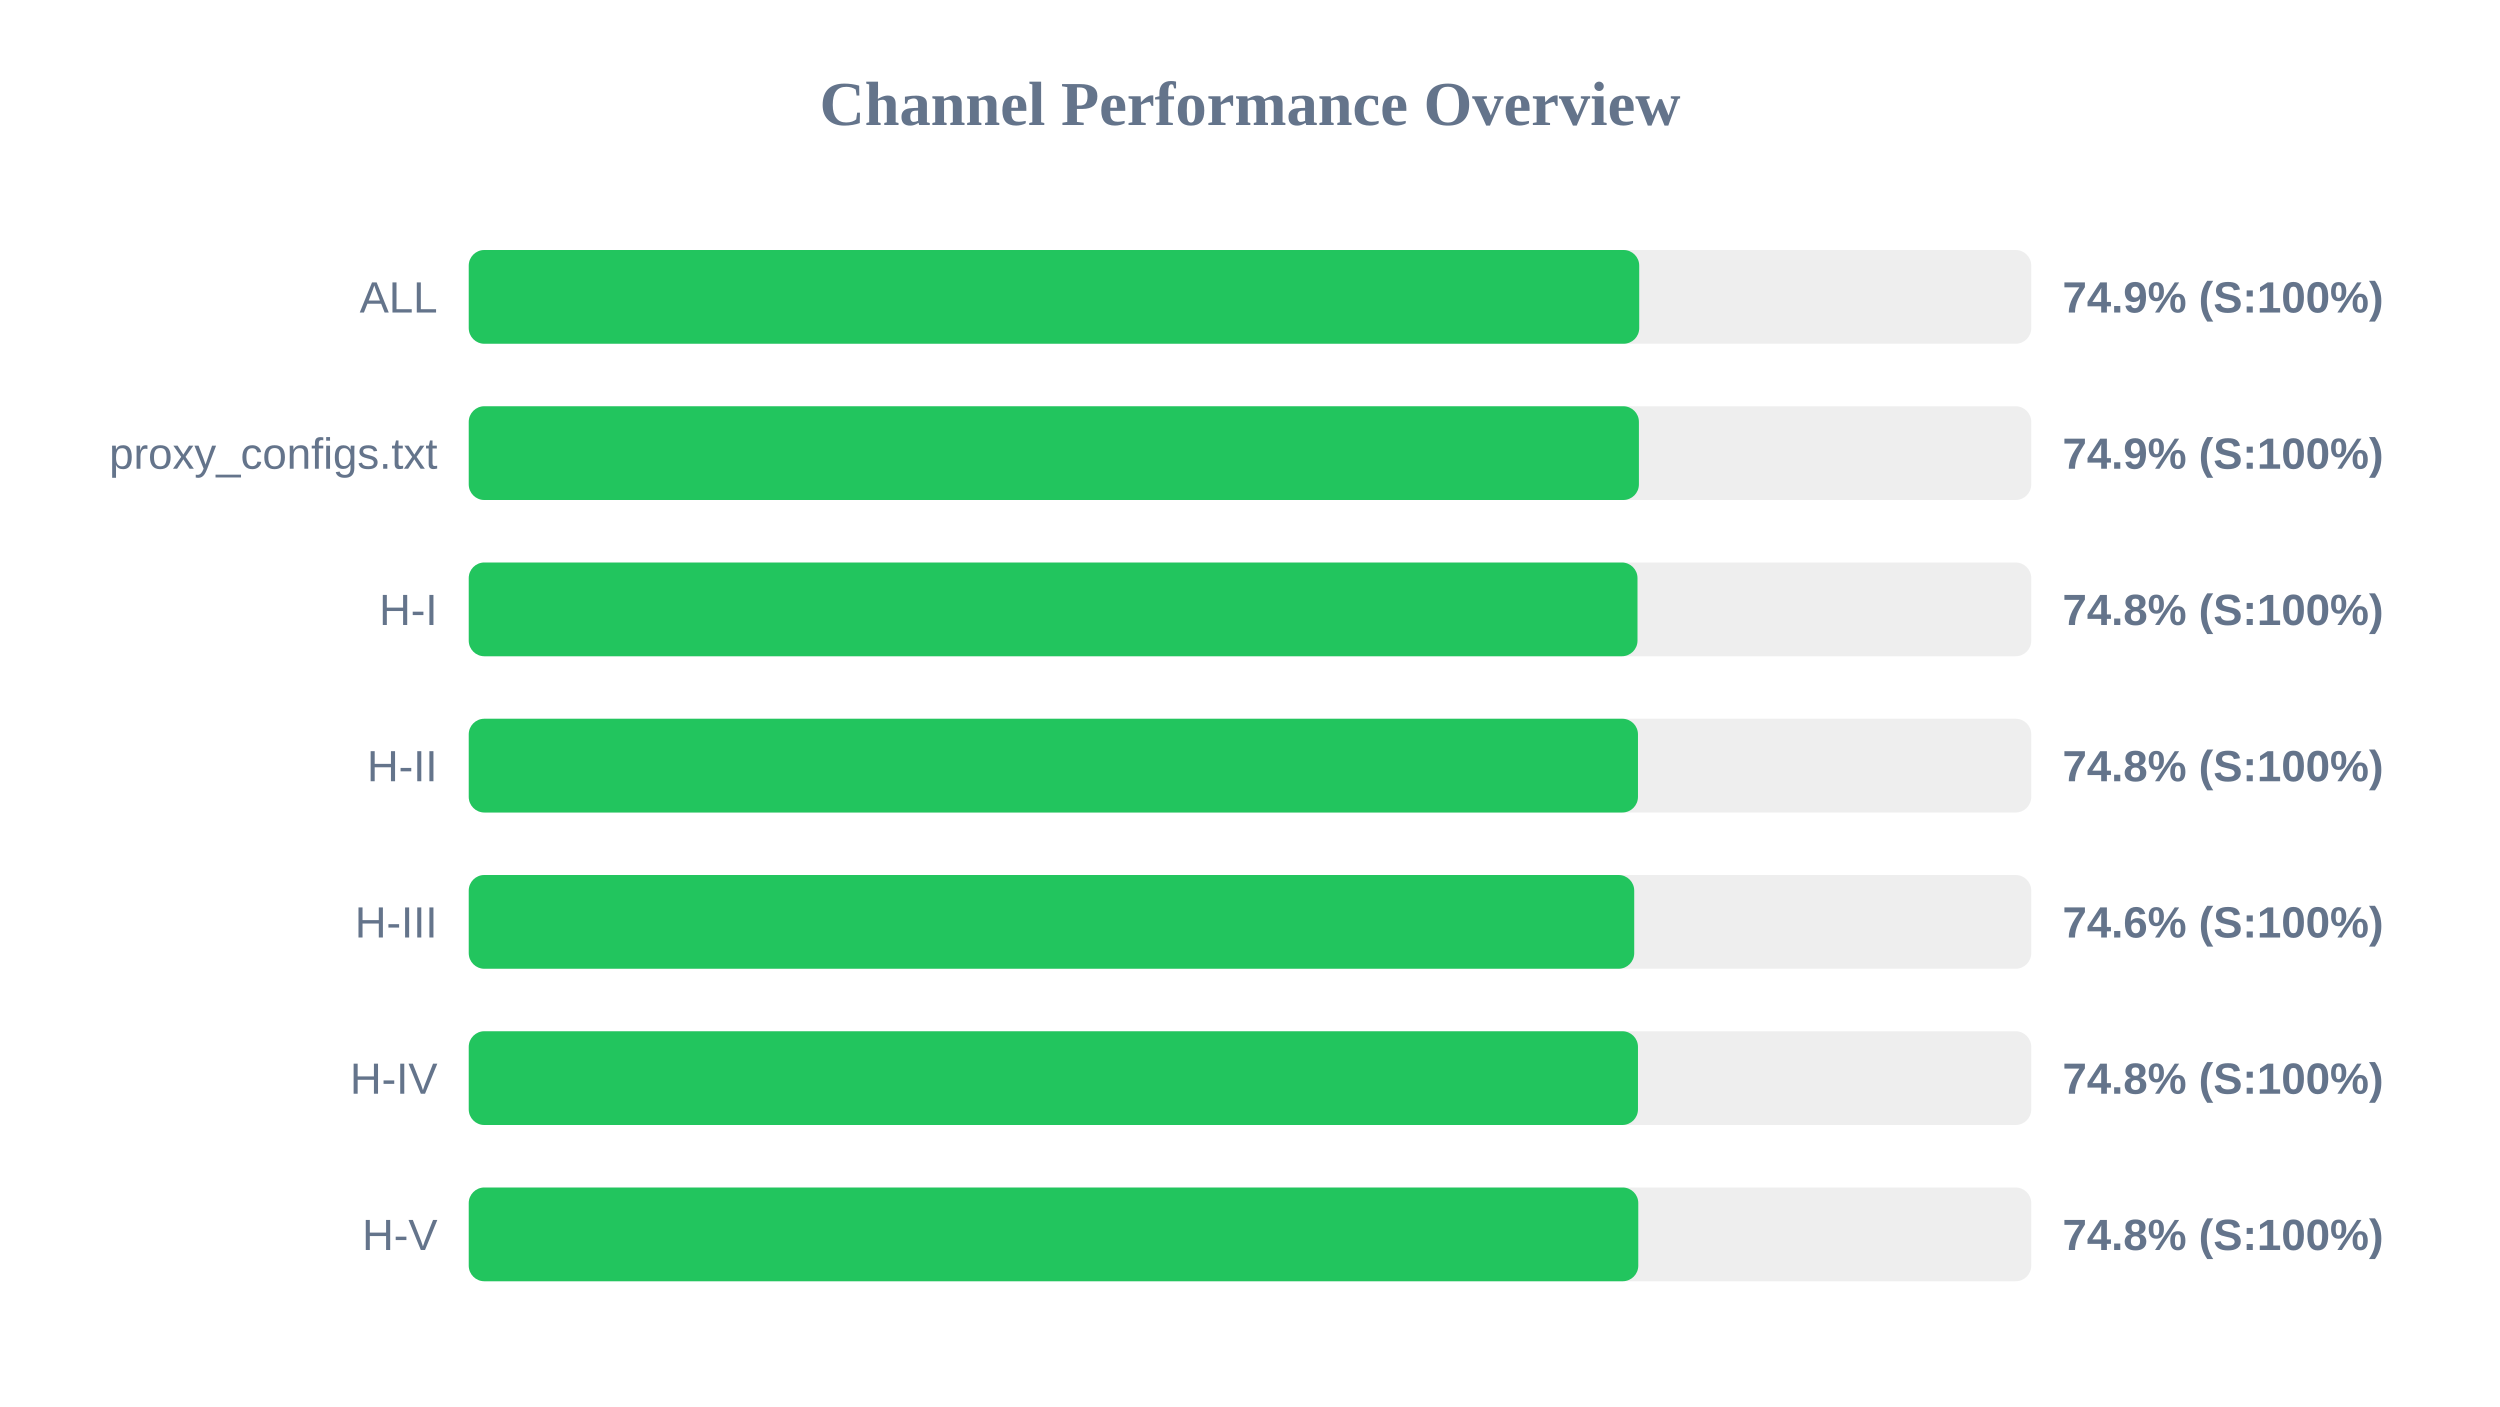
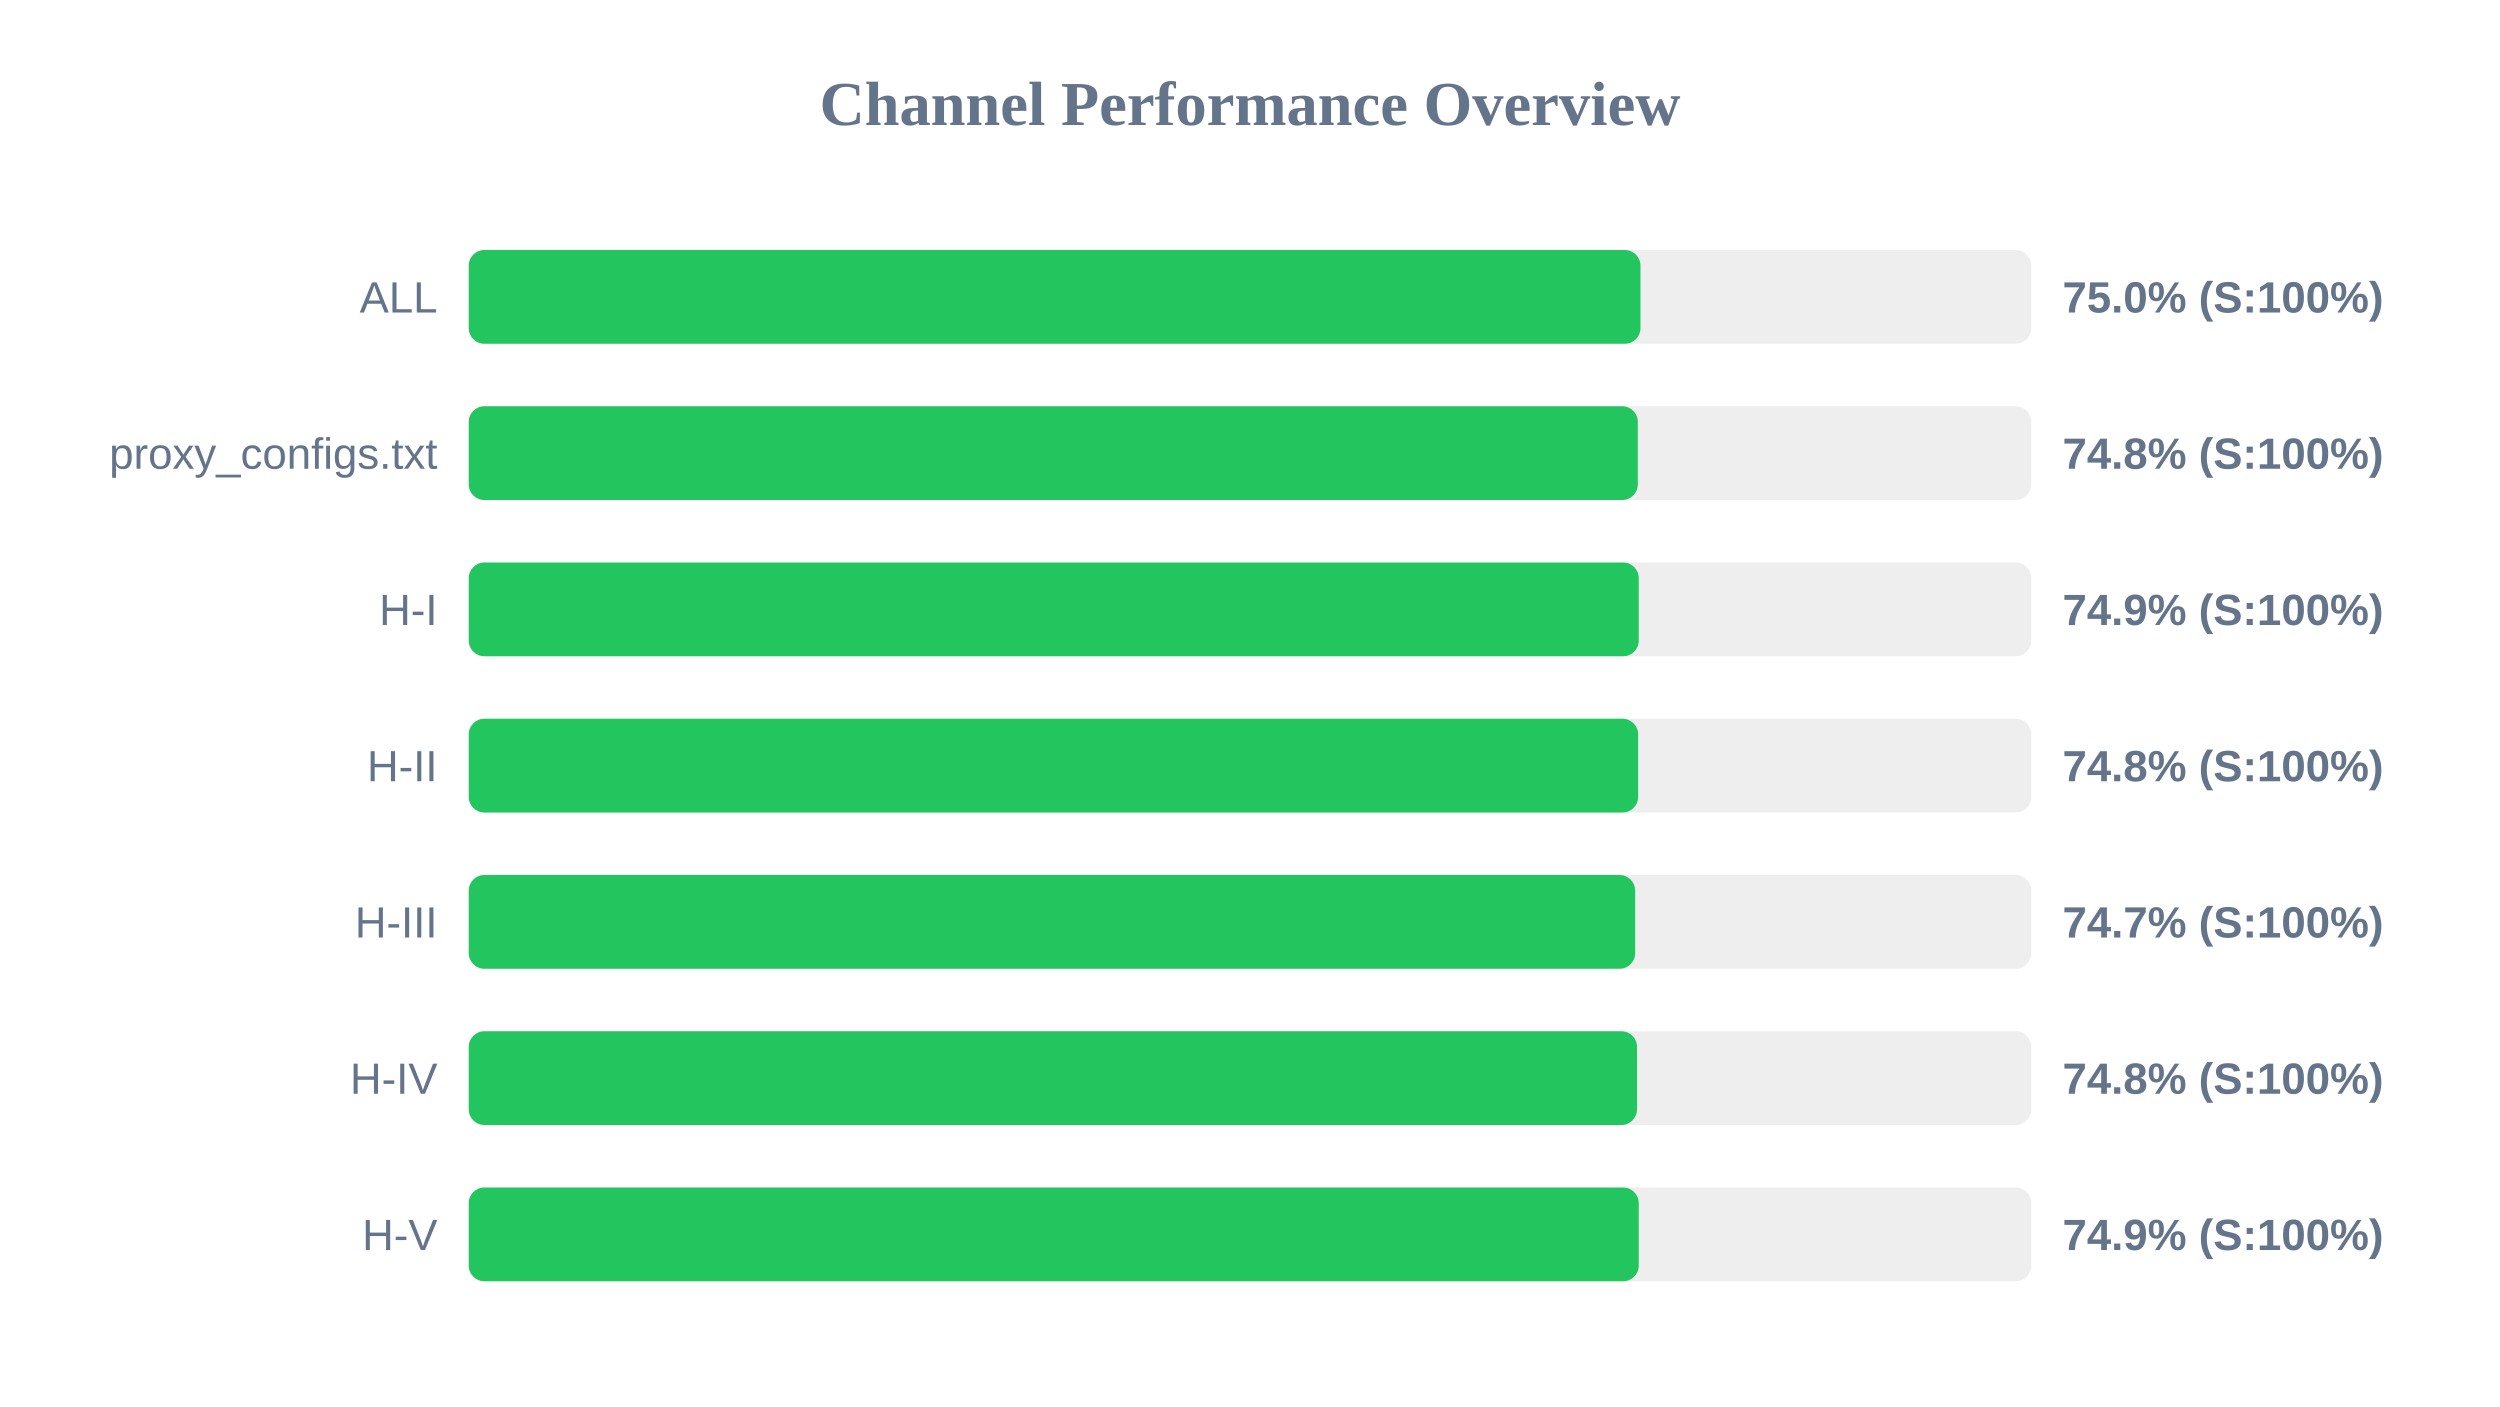
<svg xmlns="http://www.w3.org/2000/svg" width="800" height="450" version="1.1">
  <style>
        .row { font: 14px Arial; fill: #64748b; }
        .score { font: bold 14px Arial; fill: #64748b; }
    </style>
  <text x="400" y="40" text-anchor="middle" font-size="20px" font-weight="bold" fill="#64748b">Channel Performance Overview</text>
  <rect x="150" y="80" width="500" height="30" fill="#eee" rx="5" />
-   <rect x="150" y="80" width="374.55" height="30" fill="#22c55e" rx="5" />
+   <rect x="150" y="80" width="374.95" height="30" fill="#22c55e" rx="5" />
  <text x="140" y="100" text-anchor="end" class="row">ALL</text>
-   <text x="660" y="100" text-anchor="start" class="score">74.9% (S:100%)</text>
+   <text x="660" y="100" text-anchor="start" class="score">75.0% (S:100%)</text>
  <rect x="150" y="130" width="500" height="30" fill="#eee" rx="5" />
-   <rect x="150" y="130" width="374.45" height="30" fill="#22c55e" rx="5" />
+   <rect x="150" y="130" width="374.1" height="30" fill="#22c55e" rx="5" />
  <text x="140" y="150" text-anchor="end" class="row">proxy_configs.txt</text>
-   <text x="660" y="150" text-anchor="start" class="score">74.9% (S:100%)</text>
+   <text x="660" y="150" text-anchor="start" class="score">74.8% (S:100%)</text>
  <rect x="150" y="180" width="500" height="30" fill="#eee" rx="5" />
-   <rect x="150" y="180" width="374.0" height="30" fill="#22c55e" rx="5" />
+   <rect x="150" y="180" width="374.4" height="30" fill="#22c55e" rx="5" />
  <text x="140" y="200" text-anchor="end" class="row">H-I</text>
-   <text x="660" y="200" text-anchor="start" class="score">74.8% (S:100%)</text>
+   <text x="660" y="200" text-anchor="start" class="score">74.9% (S:100%)</text>
  <rect x="150" y="230" width="500" height="30" fill="#eee" rx="5" />
-   <rect x="150" y="230" width="374.15" height="30" fill="#22c55e" rx="5" />
+   <rect x="150" y="230" width="374.2" height="30" fill="#22c55e" rx="5" />
  <text x="140" y="250" text-anchor="end" class="row">H-II</text>
  <text x="660" y="250" text-anchor="start" class="score">74.8% (S:100%)</text>
  <rect x="150" y="280" width="500" height="30" fill="#eee" rx="5" />
-   <rect x="150" y="280" width="372.95" height="30" fill="#22c55e" rx="5" />
+   <rect x="150" y="280" width="373.25" height="30" fill="#22c55e" rx="5" />
  <text x="140" y="300" text-anchor="end" class="row">H-III</text>
-   <text x="660" y="300" text-anchor="start" class="score">74.6% (S:100%)</text>
+   <text x="660" y="300" text-anchor="start" class="score">74.7% (S:100%)</text>
  <rect x="150" y="330" width="500" height="30" fill="#eee" rx="5" />
-   <rect x="150" y="330" width="374.15" height="30" fill="#22c55e" rx="5" />
+   <rect x="150" y="330" width="373.85" height="30" fill="#22c55e" rx="5" />
  <text x="140" y="350" text-anchor="end" class="row">H-IV</text>
  <text x="660" y="350" text-anchor="start" class="score">74.8% (S:100%)</text>
  <rect x="150" y="380" width="500" height="30" fill="#eee" rx="5" />
-   <rect x="150" y="380" width="374.25" height="30" fill="#22c55e" rx="5" />
+   <rect x="150" y="380" width="374.4" height="30" fill="#22c55e" rx="5" />
  <text x="140" y="400" text-anchor="end" class="row">H-V</text>
-   <text x="660" y="400" text-anchor="start" class="score">74.8% (S:100%)</text>
+   <text x="660" y="400" text-anchor="start" class="score">74.9% (S:100%)</text>
</svg>
